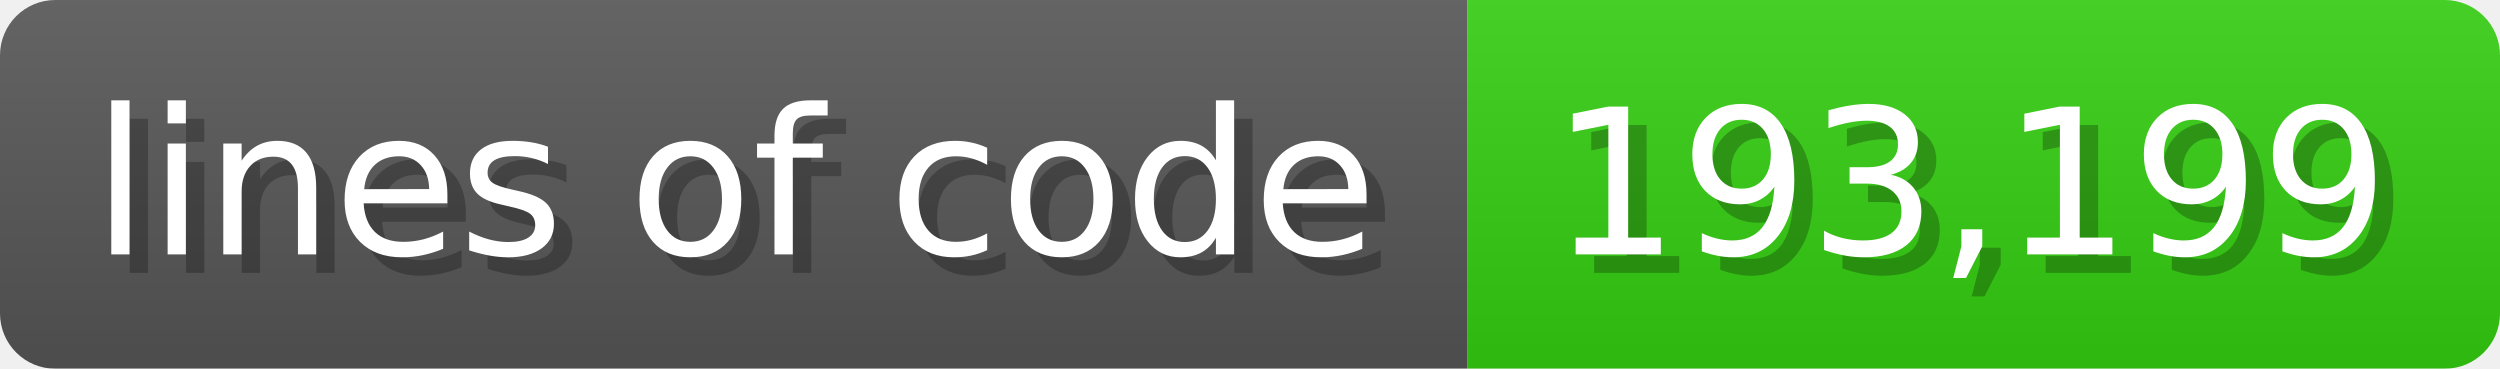
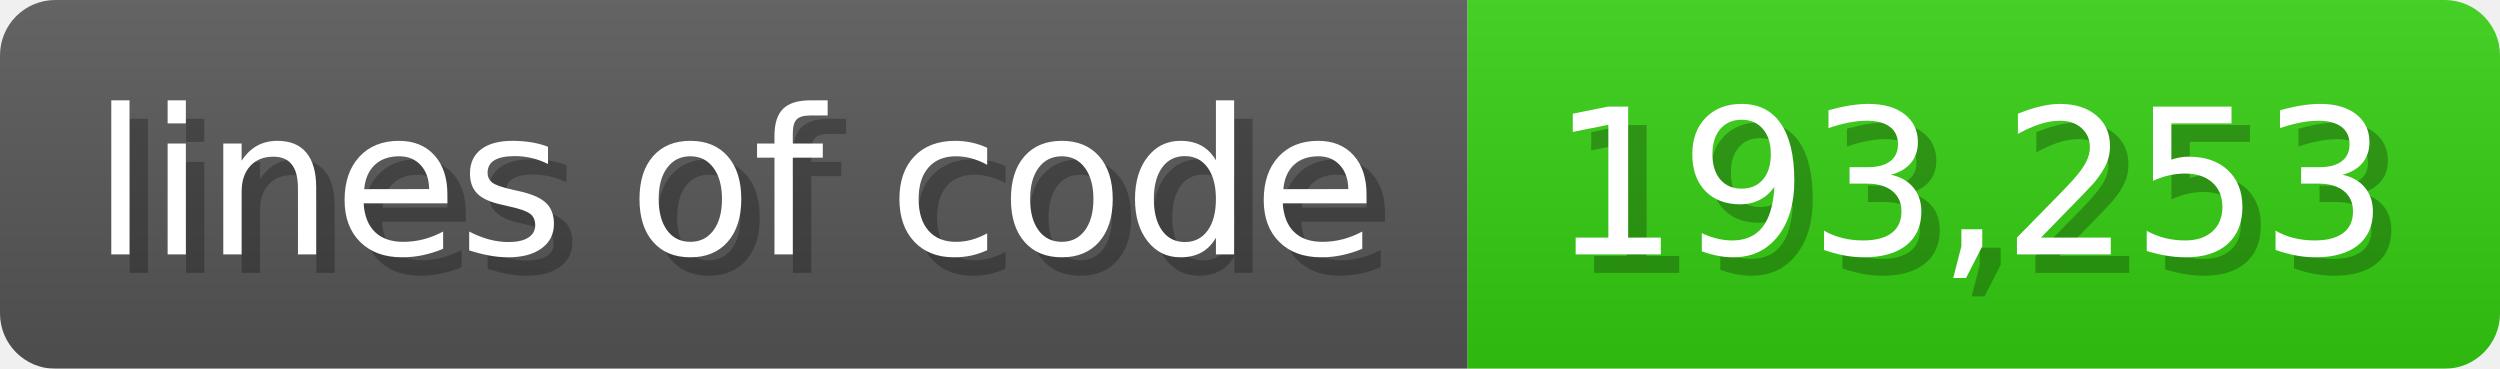
<svg xmlns="http://www.w3.org/2000/svg" width="135.6" height="20" viewBox="0 0 1356 200">
  <linearGradient id="a" x2="0" y2="100%">
    <stop offset="0" stop-opacity=".1" stop-color="#EEE" />
    <stop offset="1" stop-opacity=".1" />
  </linearGradient>
  <mask id="m">
    <rect width="1356" height="200" rx="30" fill="#FFF" />
  </mask>
  <g mask="url(#m)">
    <rect width="796" height="200" fill="#555" />
    <rect width="560" height="200" fill="#3C1" x="796" />
    <rect width="1356" height="200" fill="url(#a)" />
  </g>
  <g fill="#fff" text-anchor="start" font-family="Verdana,DejaVu Sans,sans-serif" font-size="110">
    <text x="60" y="148" textLength="696" fill="#000" opacity="0.25">lines of code</text>
    <text x="50" y="138" textLength="696">lines of code</text>
-     <text x="851" y="148" textLength="460" fill="#000" opacity="0.25">193,199</text>
-     <text x="841" y="138" textLength="460">193,199</text>
+     <text x="851" y="148" textLength="460" fill="#000" opacity="0.25">193,253</text>
+     <text x="841" y="138" textLength="460">193,253</text>
  </g>
</svg>
